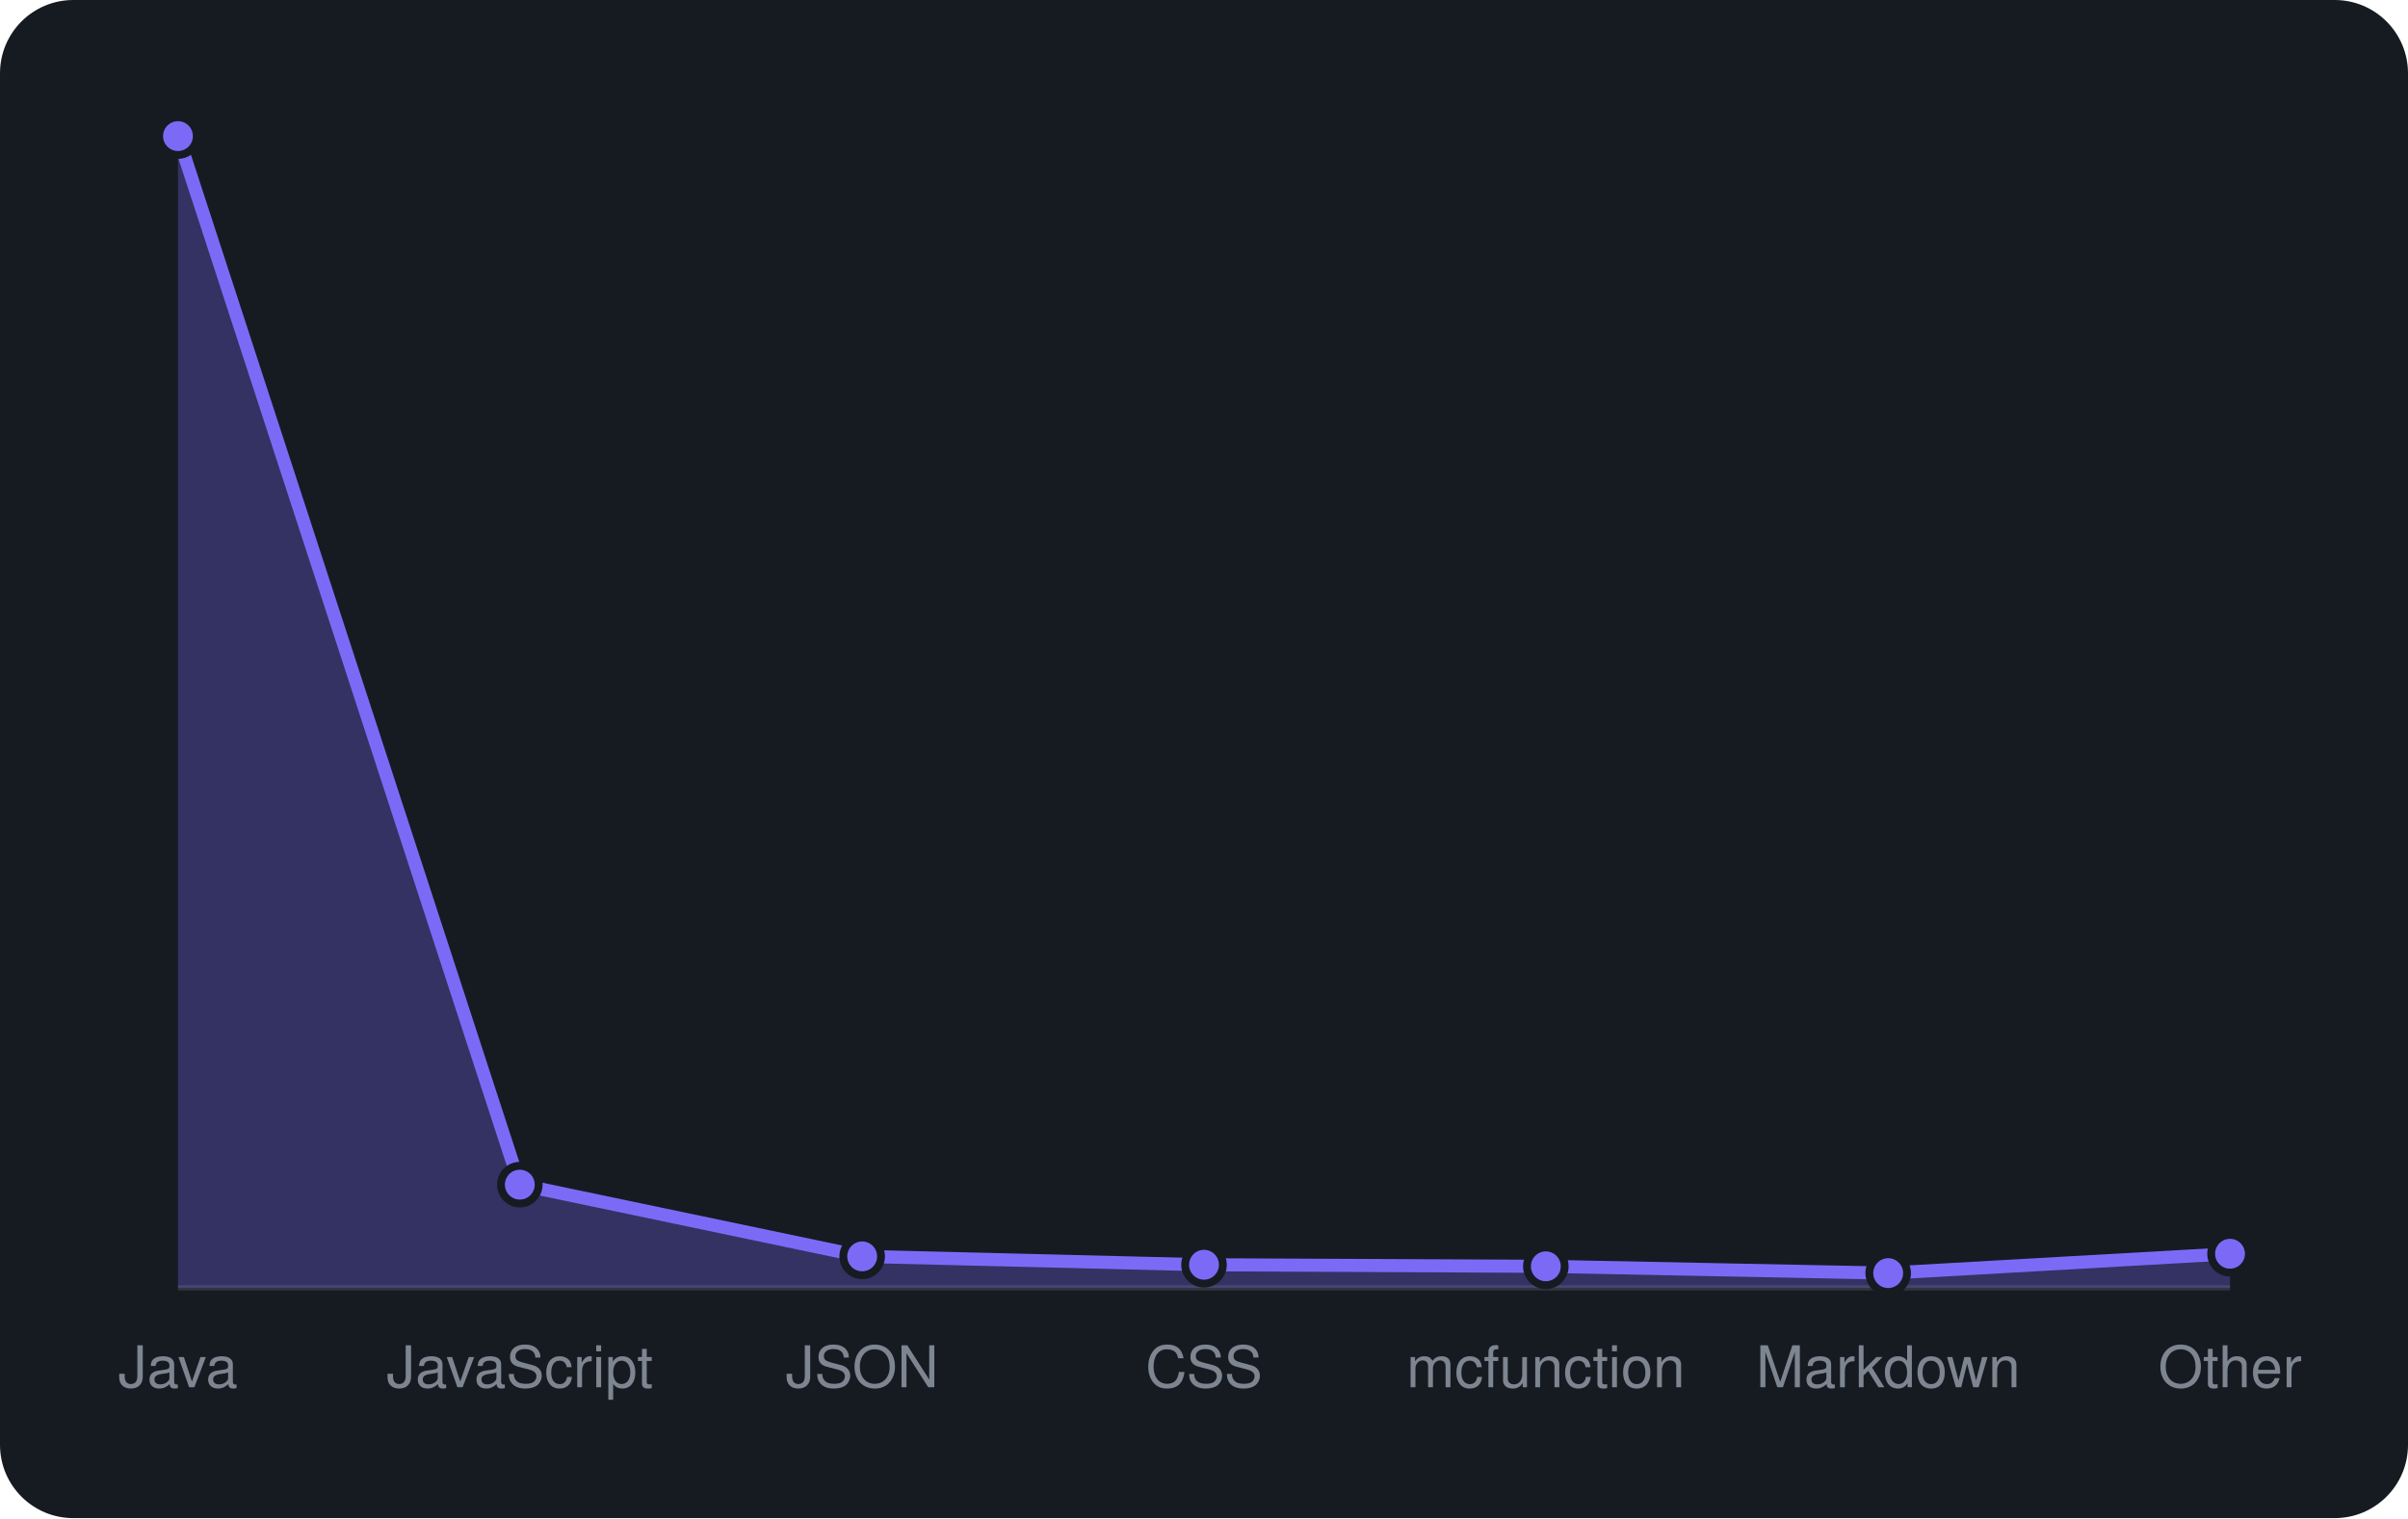
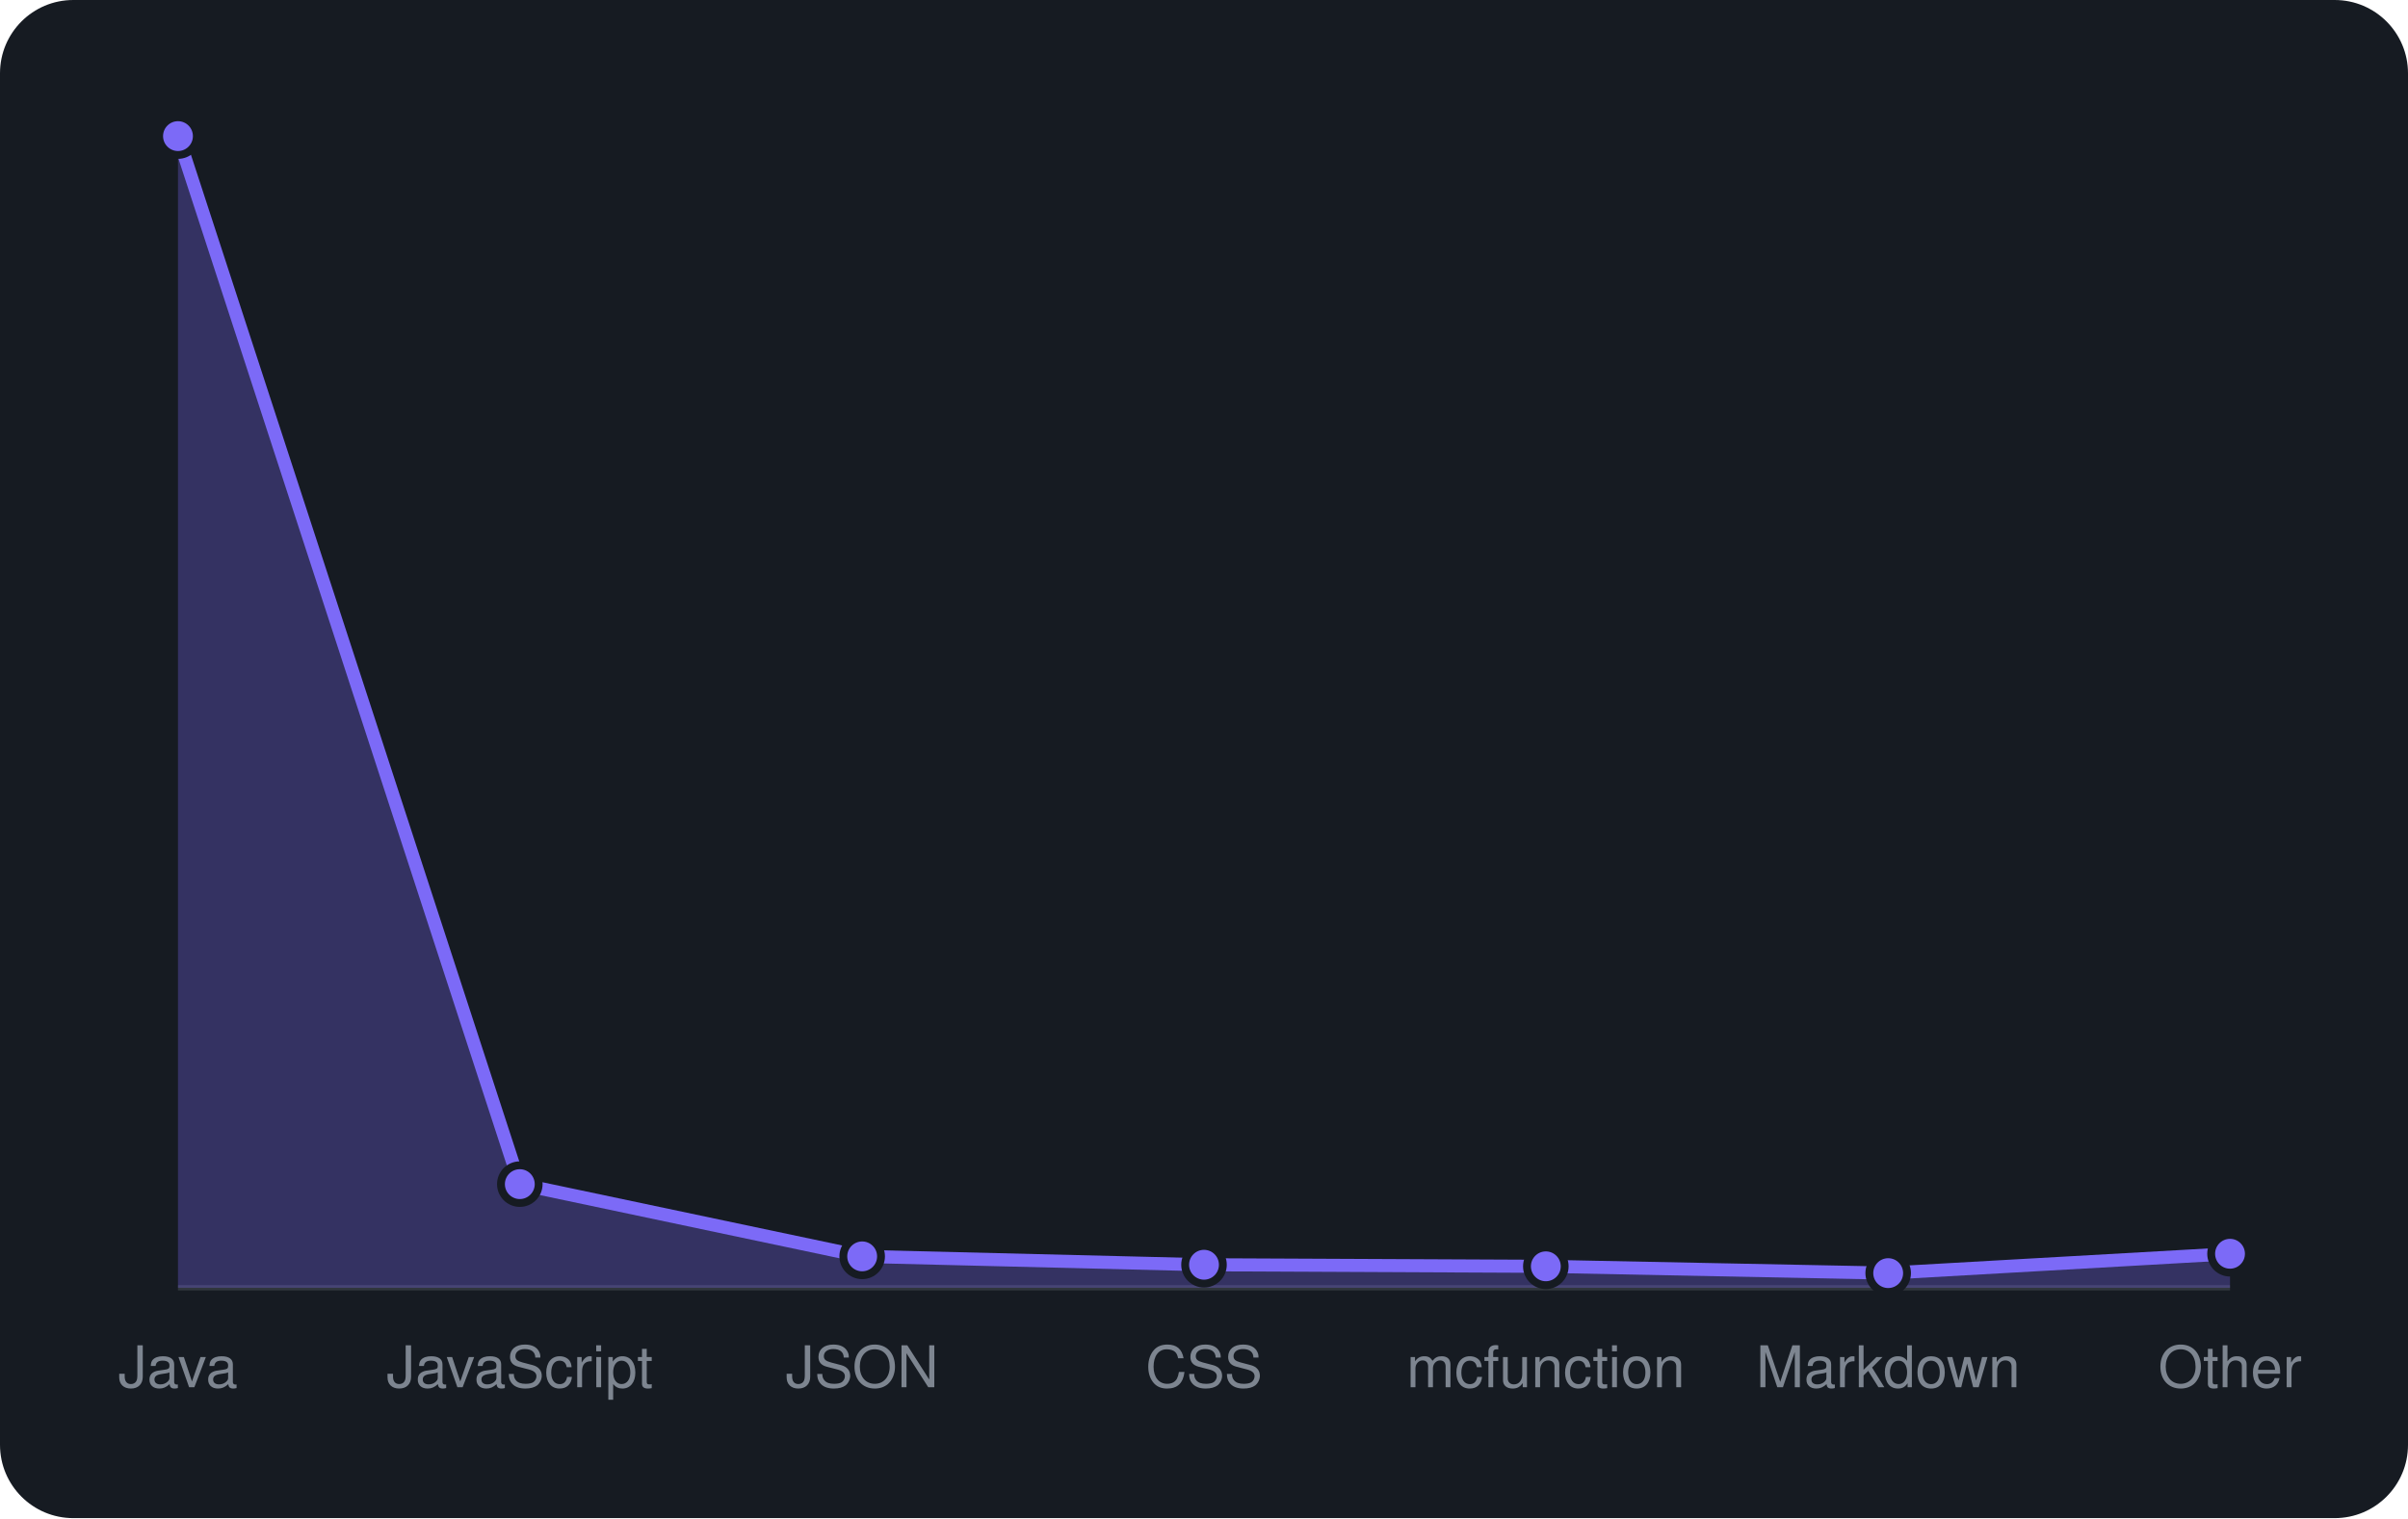
<svg xmlns="http://www.w3.org/2000/svg" viewBox="0 0 460 290" width="460" height="290" font-family="-apple-system,BlinkMacSystemFont,'Segoe UI',Helvetica,Arial,sans-serif">
  <rect width="460" height="290" rx="14" fill="#161b22" />
  <line x1="34" y1="246" x2="426" y2="246" stroke="#30363d" />
-   <path d="M34.0 246 L34.0 26.0L99.3 226.3L164.7 240.0L230.0 241.6L295.3 241.9L360.7 243.2L426.0 239.5 L426.0 246 Z" fill="rgba(124,106,247,0.3)" />
-   <path d="M34.0 26.0L99.3 226.3L164.7 240.0L230.0 241.6L295.3 241.9L360.7 243.2L426.0 239.5" fill="none" stroke="#7c6af7" stroke-width="2.5" stroke-linejoin="round" />
+   <path d="M34.0 246 L34.0 26.0L99.3 226.2L164.7 240.0L230.0 241.6L295.3 241.9L360.7 243.2L426.0 239.5 L426.0 246 Z" fill="rgba(124,106,247,0.3)" />
+   <path d="M34.0 26.0L99.3 226.2L164.7 240.0L230.0 241.6L295.3 241.9L360.7 243.2L426.0 239.5" fill="none" stroke="#7c6af7" stroke-width="2.5" stroke-linejoin="round" />
  <circle cx="34.0" cy="26.0" r="3.6" fill="#7c6af7" stroke="#161b22" stroke-width="1.5" />
-   <circle cx="99.3" cy="226.3" r="3.6" fill="#7c6af7" stroke="#161b22" stroke-width="1.5" />
+   <circle cx="99.3" cy="226.2" r="3.6" fill="#7c6af7" stroke="#161b22" stroke-width="1.5" />
  <circle cx="164.7" cy="240.0" r="3.6" fill="#7c6af7" stroke="#161b22" stroke-width="1.5" />
  <circle cx="230.0" cy="241.6" r="3.6" fill="#7c6af7" stroke="#161b22" stroke-width="1.5" />
  <circle cx="295.3" cy="241.9" r="3.6" fill="#7c6af7" stroke="#161b22" stroke-width="1.5" />
  <circle cx="360.7" cy="243.2" r="3.6" fill="#7c6af7" stroke="#161b22" stroke-width="1.5" />
  <circle cx="426.0" cy="239.5" r="3.6" fill="#7c6af7" stroke="#161b22" stroke-width="1.5" />
  <text x="34.0" y="265" text-anchor="middle" font-size="11" fill="#7d8590">Java</text>
  <text x="99.3" y="265" text-anchor="middle" font-size="11" fill="#7d8590">JavaScript</text>
  <text x="164.7" y="265" text-anchor="middle" font-size="11" fill="#7d8590">JSON</text>
  <text x="230.0" y="265" text-anchor="middle" font-size="11" fill="#7d8590">CSS</text>
  <text x="295.3" y="265" text-anchor="middle" font-size="11" fill="#7d8590">mcfunction</text>
  <text x="360.7" y="265" text-anchor="middle" font-size="11" fill="#7d8590">Markdown</text>
  <text x="426.0" y="265" text-anchor="middle" font-size="11" fill="#7d8590">Other</text>
</svg>
